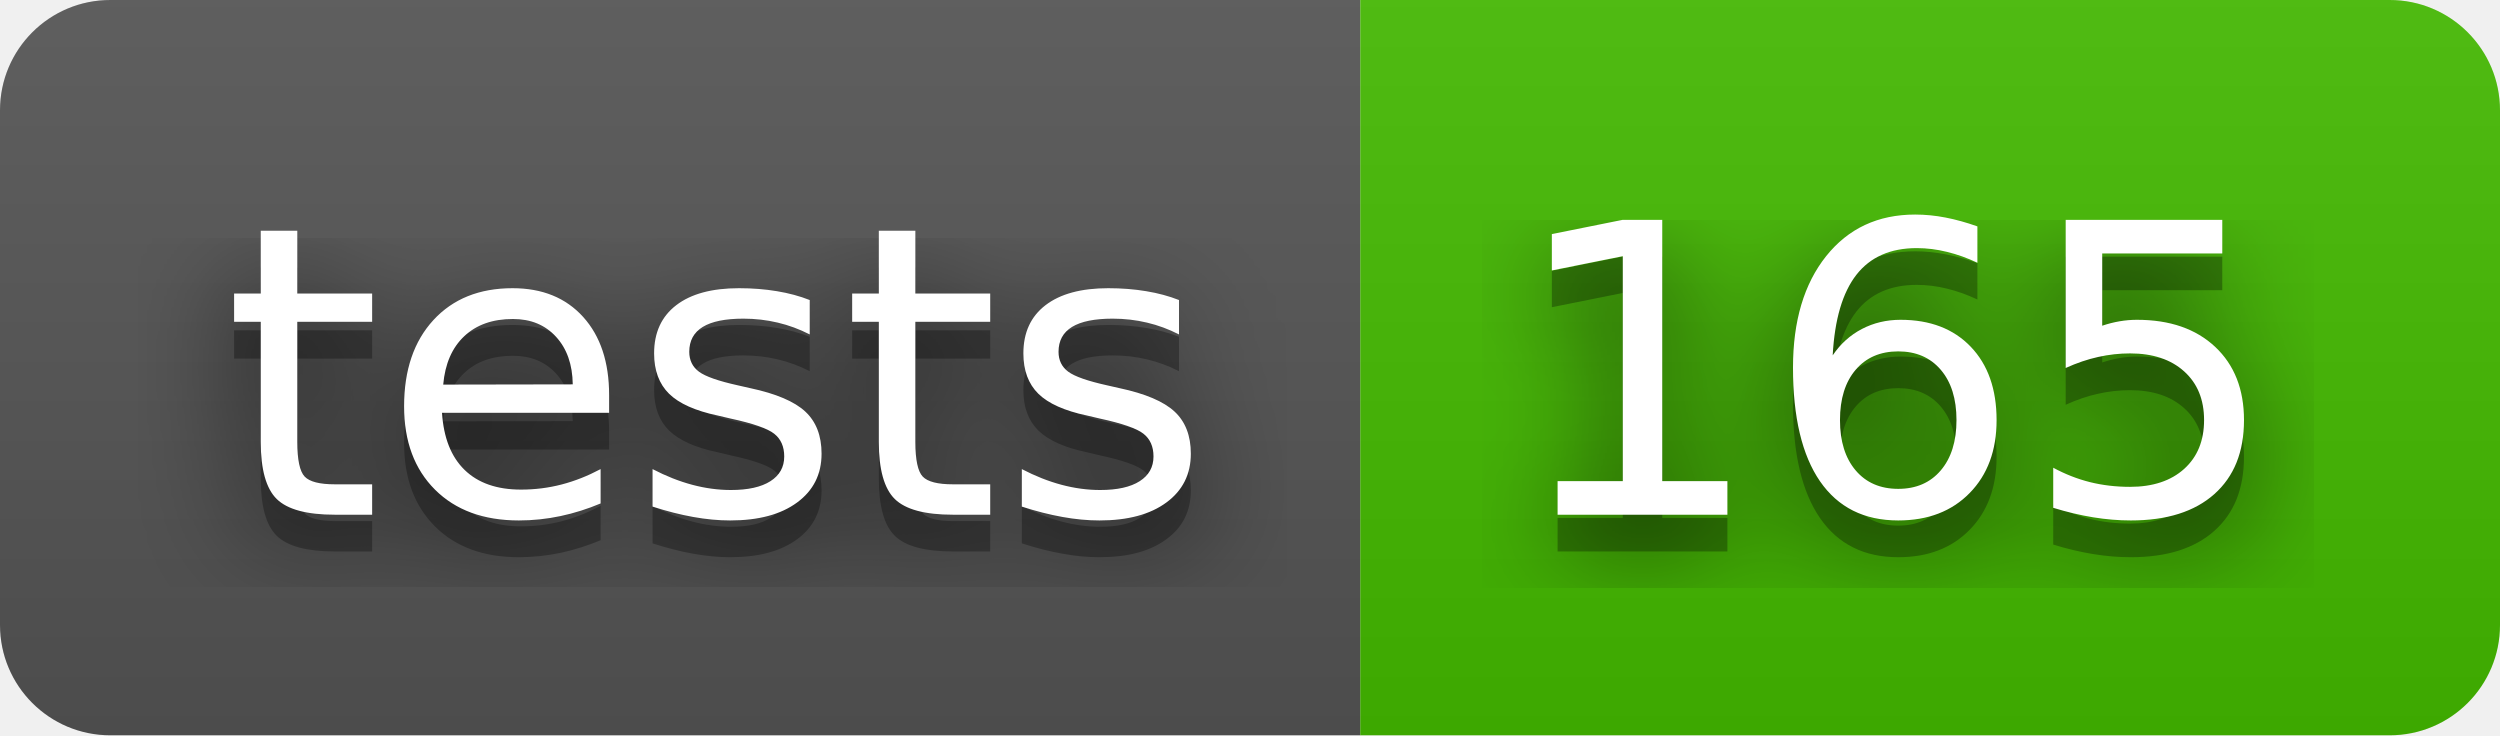
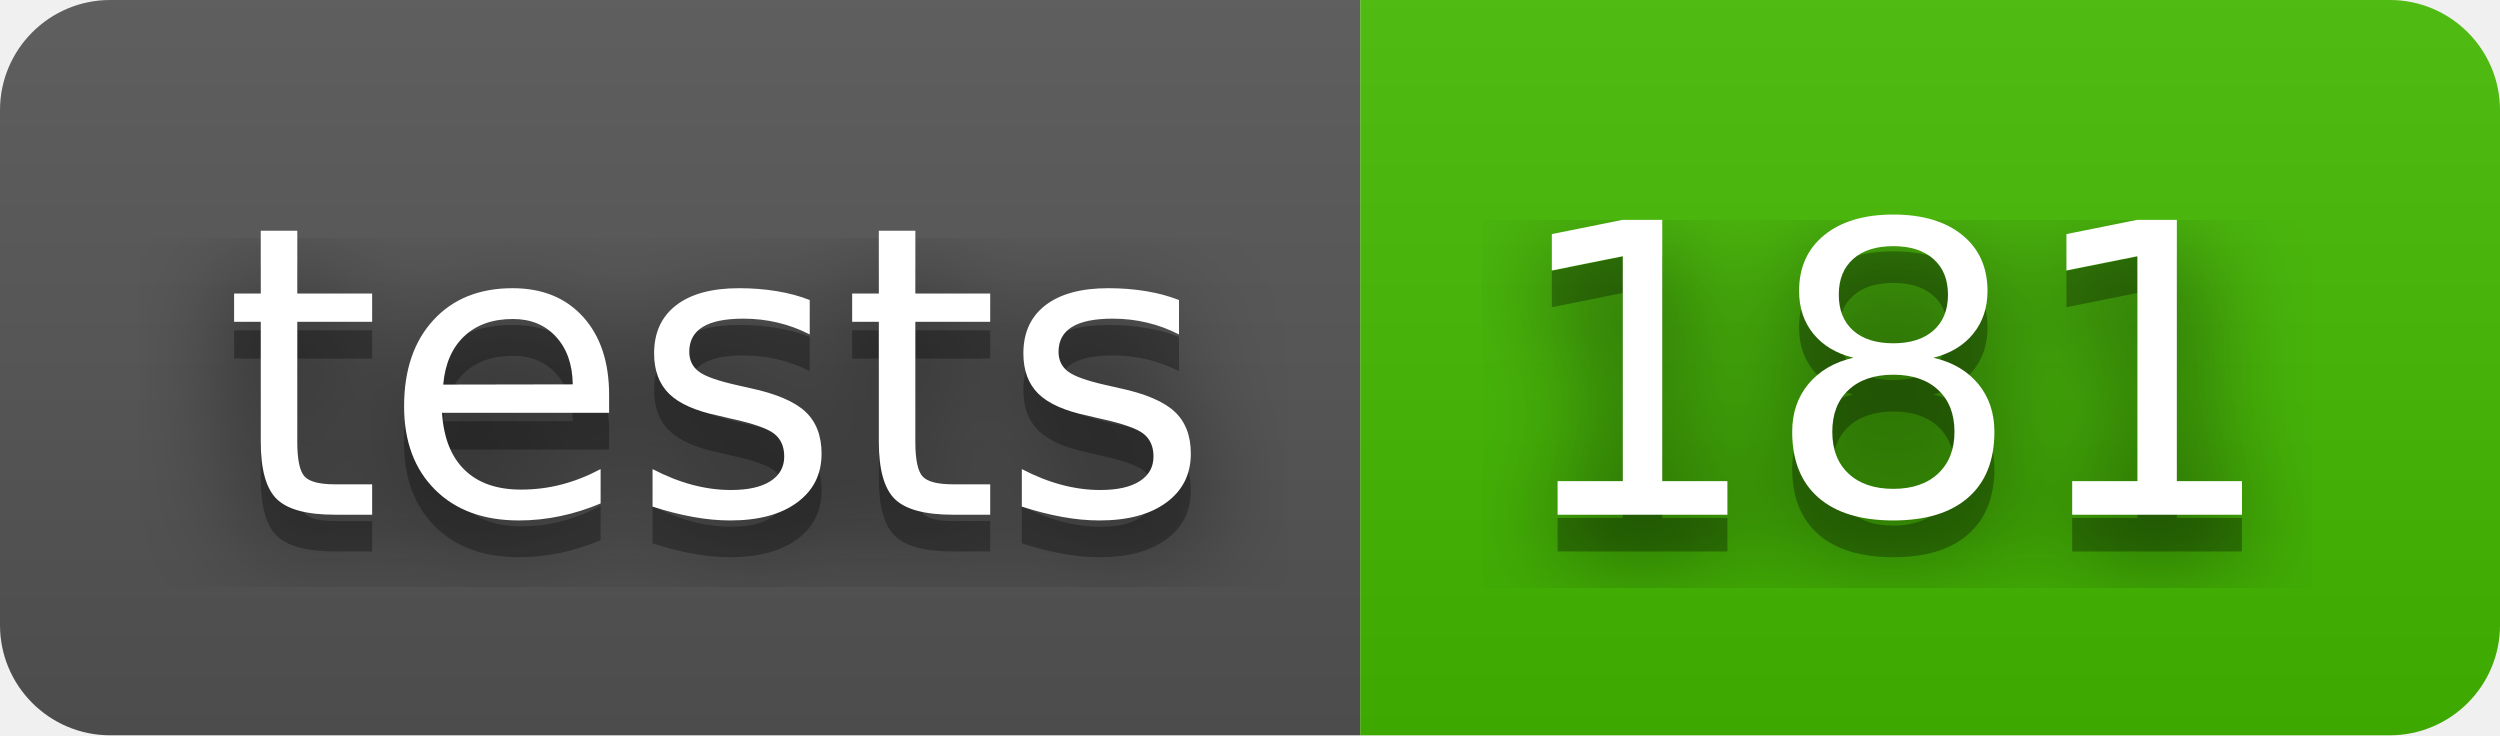
- <svg xmlns="http://www.w3.org/2000/svg" width="68" height="20" role="img" aria-label="tests: 165">
+ <svg xmlns="http://www.w3.org/2000/svg" width="68" height="20" role="img" aria-label="tests: 181">
  <filter id="blur">
    <feGaussianBlur stdDeviation="16" />
  </filter>
  <linearGradient id="s" x2="0" y2="100%">
    <stop offset="0" stop-color="#bbb" stop-opacity=".1" />
    <stop offset="1" stop-opacity=".1" />
  </linearGradient>
  <clipPath id="r">
    <rect width="68" height="20" rx="3" />
  </clipPath>
  <g clip-path="url(#r)">
    <rect width="37" height="20" fill="#555" />
    <rect x="37" width="31" height="20" fill="#4b0" />
    <rect width="68" height="20" fill="url(#s)" />
  </g>
  <g fill="#fff" text-anchor="middle" font-family="Verdana,Geneva,DejaVu Sans,sans-serif" text-rendering="geometricPrecision" font-size="110">
    <g transform="scale(.1)">
      <g aria-hidden="true" fill="#010101">
        <text x="195" y="150" fill-opacity=".8" filter="url(#blur)" textLength="270">tests</text>
        <text x="195" y="150" fill-opacity=".3" textLength="270">tests</text>
      </g>
      <text x="195" y="140" textLength="270">tests</text>
    </g>
    <g transform="scale(.1)">
      <g aria-hidden="true" fill="#010101">
-         <text x="515" y="150" fill-opacity=".8" filter="url(#blur)" textLength="210">165</text>
-         <text x="515" y="150" fill-opacity=".3" textLength="210">165</text>
+         <text x="515" y="150" fill-opacity=".8" filter="url(#blur)" textLength="210">181</text>
+         <text x="515" y="150" fill-opacity=".3" textLength="210">181</text>
      </g>
-       <text x="515" y="140" textLength="210">165</text>
+       <text x="515" y="140" textLength="210">181</text>
    </g>
  </g>
</svg>
